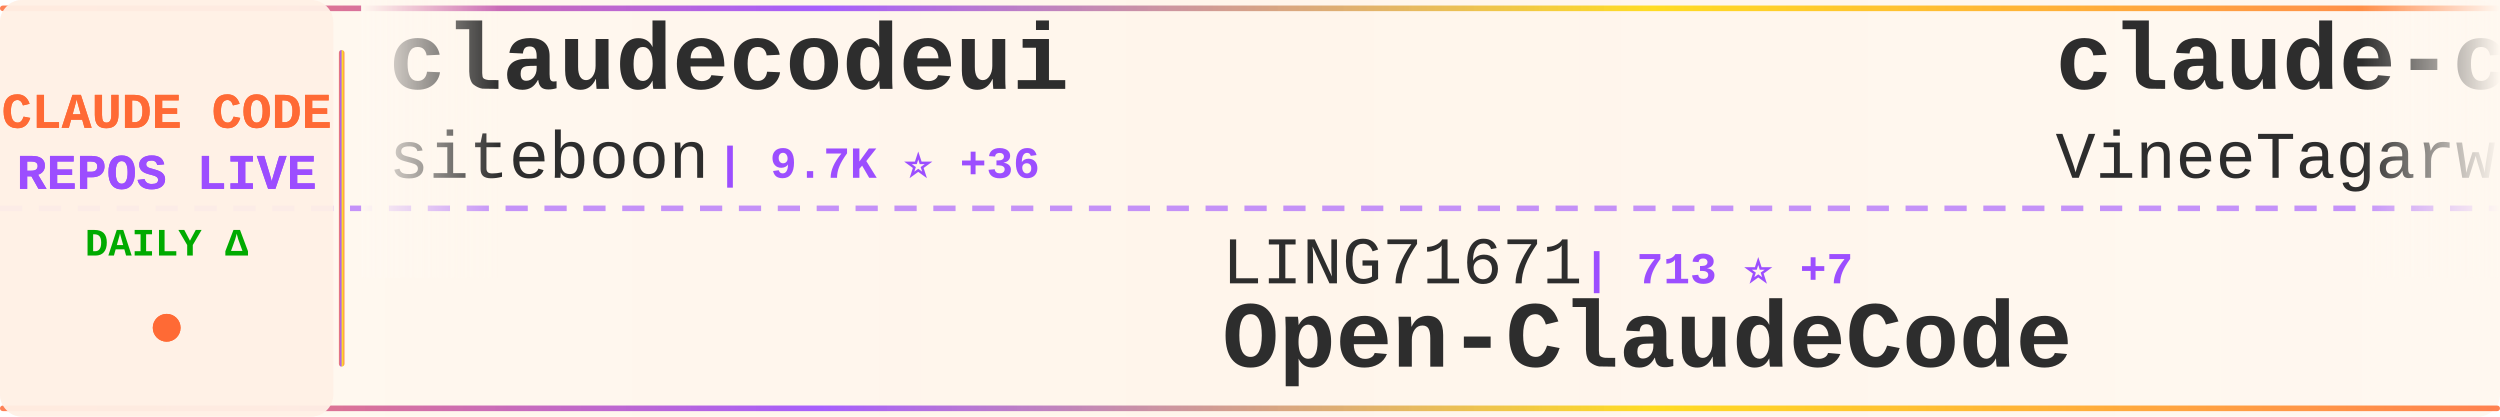
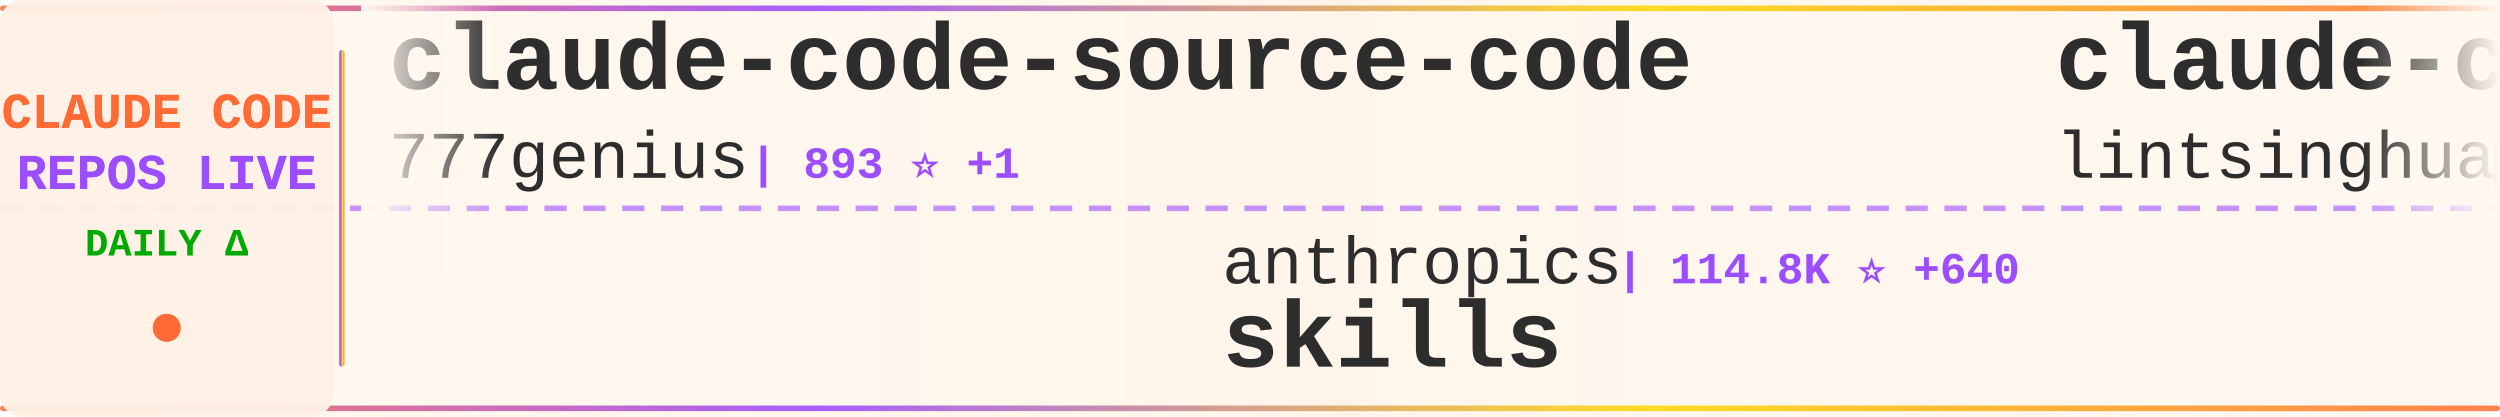
<svg xmlns="http://www.w3.org/2000/svg" width="900" height="150">
  <defs>
    <linearGradient id="tickerBg" x1="0%" y1="0%" x2="100%" y2="0%">
      <stop offset="0%" style="stop-color:#fff8f0;stop-opacity:0.98" />
      <stop offset="50%" style="stop-color:#fff5eb;stop-opacity:1" />
      <stop offset="100%" style="stop-color:#fff8f0;stop-opacity:0.98" />
    </linearGradient>
    <linearGradient id="borderGrad" x1="0%" y1="0%" x2="100%" y2="0%">
      <stop offset="0%" style="stop-color:#FF6B35;stop-opacity:0.85">
        <animate attributeName="stop-opacity" values="0.85;1;0.85" dur="2s" repeatCount="indefinite" />
      </stop>
      <stop offset="33%" style="stop-color:#9C4EFF;stop-opacity:0.9">
        <animate attributeName="stop-opacity" values="0.9;1;0.9" dur="2.2s" repeatCount="indefinite" />
      </stop>
      <stop offset="66%" style="stop-color:#FFD700;stop-opacity:0.85">
        <animate attributeName="stop-opacity" values="0.85;1;0.85" dur="1.8s" repeatCount="indefinite" />
      </stop>
      <stop offset="100%" style="stop-color:#FF6B35;stop-opacity:0.85">
        <animate attributeName="stop-opacity" values="0.85;1;0.85" dur="2s" repeatCount="indefinite" />
      </stop>
    </linearGradient>
    <filter id="textGlow">
      <feGaussianBlur stdDeviation="0.15" result="coloredBlur" />
      <feMerge>
        <feMergeNode in="coloredBlur" />
        <feMergeNode in="SourceGraphic" />
      </feMerge>
    </filter>
    <filter id="metricGlow">
      <feGaussianBlur stdDeviation="0.2" result="coloredBlur" />
      <feMerge>
        <feMergeNode in="coloredBlur" />
        <feMergeNode in="SourceGraphic" />
      </feMerge>
    </filter>
    <linearGradient id="leftFade" x1="0%" y1="0%" x2="100%" y2="0%">
      <stop offset="0%" style="stop-color:#fff8f0;stop-opacity:1" />
      <stop offset="100%" style="stop-color:#fff8f0;stop-opacity:0" />
    </linearGradient>
    <linearGradient id="rightFade" x1="0%" y1="0%" x2="100%" y2="0%">
      <stop offset="0%" style="stop-color:#fff8f0;stop-opacity:0" />
      <stop offset="100%" style="stop-color:#fff8f0;stop-opacity:1" />
    </linearGradient>
  </defs>
  <rect width="900" height="150" fill="url(#tickerBg)" rx="8" />
  <rect x="0" y="2" width="900" height="2" fill="url(#borderGrad)" rx="1" />
  <rect x="0" y="146" width="900" height="2" fill="url(#borderGrad)" rx="1" />
  <line x1="0" y1="75" x2="900" y2="75" stroke="#9C4EFF" stroke-width="2" stroke-dasharray="8 6" opacity="0.6" />
  <rect x="0" y="0" width="120" height="150" fill="#fff0e6" opacity="0.95" rx="8" />
  <text x="60" y="46" font-family="'Courier New', monospace" font-size="18" font-weight="bold" fill="#FF6B35" text-anchor="middle" filter="url(#textGlow)">
    CLAUDE CODE
  </text>
  <text x="60" y="68" font-family="'Courier New', monospace" font-size="18" font-weight="bold" fill="#9C4EFF" text-anchor="middle" filter="url(#textGlow)">
    REPOS LIVE
  </text>
  <text x="60" y="92" font-family="'Courier New', monospace" font-size="14" font-weight="bold" fill="#00aa00" text-anchor="middle">
    DAILY Δ
  </text>
  <circle cx="60" cy="118" r="5" fill="#FF6B35" filter="url(#metricGlow)">
    <animate attributeName="r" values="4;6;4" dur="1.5s" repeatCount="indefinite" />
    <animate attributeName="opacity" values="0.6;1;0.6" dur="1.5s" repeatCount="indefinite" />
  </circle>
  <rect x="122" y="18" width="2" height="114" fill="url(#borderGrad)" rx="1" />
  <clipPath id="tickerClip">
    <rect x="130" y="0" width="770" height="150" />
  </clipPath>
  <g clip-path="url(#tickerClip)">
    <g id="tickerItems">
      <animateTransform attributeName="transform" attributeType="XML" type="translate" from="0 0" to="-3000 0" dur="54s" repeatCount="indefinite" />
      <g transform="translate(0, 0)">
-         <text x="140" y="32" font-family="'Courier New', monospace" font-size="34" font-weight="bold" fill="#2d2d2d">claudecodeui</text>
-         <text x="140" y="64" font-family="'Courier New', monospace" font-size="24" font-weight="normal" fill="#2d2d2d" opacity="1.0">siteboon</text>
-         <text x="258" y="64" font-family="'Courier New', monospace" font-size="16" font-weight="bold" fill="#9C4EFF"> | 9.7K ⭐ +36</text>
+         <text x="140" y="32" font-family="'Courier New', monospace" font-size="34" font-weight="bold" fill="#2d2d2d">claude-code-source-code</text>
+         <text x="140" y="64" font-family="'Courier New', monospace" font-size="24" font-weight="normal" fill="#2d2d2d" opacity="1.0">777genius</text>
+         <text x="270" y="64" font-family="'Courier New', monospace" font-size="16" font-weight="bold" fill="#9C4EFF"> | 893 ⭐ +1</text>
      </g>
      <g transform="translate(300, 0)">
-         <text x="140" y="102" font-family="'Courier New', monospace" font-size="24" font-weight="normal" fill="#2d2d2d" opacity="1.0">LING71671</text>
-         <text x="270" y="102" font-family="'Courier New', monospace" font-size="16" font-weight="bold" fill="#9C4EFF"> | 713 ⭐ +7</text>
-         <text x="140" y="132" font-family="'Courier New', monospace" font-size="34" font-weight="bold" fill="#2d2d2d">Open-ClaudeCode</text>
+         <text x="140" y="102" font-family="'Courier New', monospace" font-size="24" font-weight="normal" fill="#2d2d2d" opacity="1.0">anthropics</text>
+         <text x="282" y="102" font-family="'Courier New', monospace" font-size="16" font-weight="bold" fill="#9C4EFF"> | 114.8K ⭐ +640</text>
+         <text x="140" y="132" font-family="'Courier New', monospace" font-size="34" font-weight="bold" fill="#2d2d2d">skills</text>
      </g>
      <g transform="translate(600, 0)">
-         <text x="140" y="32" font-family="'Courier New', monospace" font-size="34" font-weight="bold" fill="#2d2d2d">claude-code</text>
-         <text x="140" y="64" font-family="'Courier New', monospace" font-size="24" font-weight="normal" fill="#2d2d2d" opacity="1.0">VineeTagarwaL-code</text>
-         <text x="378" y="64" font-family="'Courier New', monospace" font-size="16" font-weight="bold" fill="#9C4EFF"> | 267 ⭐ +1</text>
+         <text x="140" y="32" font-family="'Courier New', monospace" font-size="34" font-weight="bold" fill="#2d2d2d">claude-code-book</text>
+         <text x="140" y="64" font-family="'Courier New', monospace" font-size="24" font-weight="normal" fill="#2d2d2d" opacity="1.0">lintsinghua</text>
+         <text x="294" y="64" font-family="'Courier New', monospace" font-size="16" font-weight="bold" fill="#9C4EFF"> | 2.6K ⭐ +42</text>
      </g>
      <g transform="translate(900, 0)">
-         <text x="140" y="102" font-family="'Courier New', monospace" font-size="24" font-weight="normal" fill="#2d2d2d" opacity="1.0">anthropics</text>
-         <text x="282" y="102" font-family="'Courier New', monospace" font-size="16" font-weight="bold" fill="#9C4EFF"> | 16.6K ⭐ +116</text>
-         <text x="140" y="132" font-family="'Courier New', monospace" font-size="34" font-weight="bold" fill="#2d2d2d">claude-plugins-official</text>
+         <text x="140" y="102" font-family="'Courier New', monospace" font-size="24" font-weight="normal" fill="#2d2d2d" opacity="1.0">ChinaSiro</text>
+         <text x="270" y="102" font-family="'Courier New', monospace" font-size="16" font-weight="bold" fill="#9C4EFF"> | 8.8K ⭐ +30</text>
+         <text x="140" y="132" font-family="'Courier New', monospace" font-size="34" font-weight="bold" fill="#2d2d2d">claude-code-sourcemap</text>
      </g>
      <g transform="translate(1200, 0)">
-         <text x="140" y="32" font-family="'Courier New', monospace" font-size="34" font-weight="bold" fill="#2d2d2d">free-claude-code</text>
-         <text x="140" y="64" font-family="'Courier New', monospace" font-size="24" font-weight="normal" fill="#2d2d2d" opacity="1.0">Alishahryar1</text>
-         <text x="306" y="64" font-family="'Courier New', monospace" font-size="16" font-weight="bold" fill="#9C4EFF"> | 1.8K ⭐ +21</text>
+         <text x="140" y="32" font-family="'Courier New', monospace" font-size="34" font-weight="bold" fill="#2d2d2d">claude-code-showcase</text>
+         <text x="140" y="64" font-family="'Courier New', monospace" font-size="24" font-weight="normal" fill="#2d2d2d" opacity="1.0">ChrisWiles</text>
+         <text x="282" y="64" font-family="'Courier New', monospace" font-size="16" font-weight="bold" fill="#9C4EFF"> | 5.8K ⭐ +8</text>
      </g>
      <g transform="translate(1500, 0)">
-         <text x="140" y="102" font-family="'Courier New', monospace" font-size="24" font-weight="normal" fill="#2d2d2d" opacity="1.0">RishabhK103</text>
-         <text x="294" y="102" font-family="'Courier New', monospace" font-size="16" font-weight="bold" fill="#9C4EFF"> | 54 ⭐</text>
+         <text x="140" y="102" font-family="'Courier New', monospace" font-size="24" font-weight="normal" fill="#2d2d2d" opacity="1.0">carlvellotti</text>
+         <text x="306" y="102" font-family="'Courier New', monospace" font-size="16" font-weight="bold" fill="#9C4EFF"> | 1.8K ⭐ +11</text>
+         <text x="140" y="132" font-family="'Courier New', monospace" font-size="34" font-weight="bold" fill="#2d2d2d">claude-code-pm-course</text>
+       </g>
+       <g transform="translate(1800, 0)">
+         <text x="140" y="32" font-family="'Courier New', monospace" font-size="34" font-weight="bold" fill="#2d2d2d">my-claude-code-setup</text>
+         <text x="140" y="64" font-family="'Courier New', monospace" font-size="24" font-weight="normal" fill="#2d2d2d" opacity="1.0">centminmod</text>
+         <text x="282" y="64" font-family="'Courier New', monospace" font-size="16" font-weight="bold" fill="#9C4EFF"> | 2.2K ⭐ +4</text>
+       </g>
+       <g transform="translate(2100, 0)">
+         <text x="140" y="102" font-family="'Courier New', monospace" font-size="24" font-weight="normal" fill="#2d2d2d" opacity="1.0">lowcortisolprogrammer</text>
+         <text x="414" y="102" font-family="'Courier New', monospace" font-size="16" font-weight="bold" fill="#9C4EFF"> | 170 ⭐</text>
        <text x="140" y="132" font-family="'Courier New', monospace" font-size="34" font-weight="bold" fill="#2d2d2d">claude-code</text>
      </g>
-       <g transform="translate(1800, 0)">
-         <text x="140" y="32" font-family="'Courier New', monospace" font-size="34" font-weight="bold" fill="#2d2d2d">claude-code-workflows</text>
-         <text x="140" y="64" font-family="'Courier New', monospace" font-size="24" font-weight="normal" fill="#2d2d2d" opacity="1.0">OneRedOak</text>
-         <text x="270" y="64" font-family="'Courier New', monospace" font-size="16" font-weight="bold" fill="#9C4EFF"> | 3.8K ⭐ +4</text>
-       </g>
-       <g transform="translate(2100, 0)">
-         <text x="140" y="102" font-family="'Courier New', monospace" font-size="24" font-weight="normal" fill="#2d2d2d" opacity="1.0">Yeachan-Heo</text>
-         <text x="294" y="102" font-family="'Courier New', monospace" font-size="16" font-weight="bold" fill="#9C4EFF"> | 27.4K ⭐ +419</text>
-         <text x="140" y="132" font-family="'Courier New', monospace" font-size="34" font-weight="bold" fill="#2d2d2d">oh-my-claudecode</text>
-       </g>
      <g transform="translate(2400, 0)">
-         <text x="140" y="32" font-family="'Courier New', monospace" font-size="34" font-weight="bold" fill="#2d2d2d">Claude-code</text>
-         <text x="140" y="64" font-family="'Courier New', monospace" font-size="24" font-weight="normal" fill="#2d2d2d" opacity="1.0">zstmfhy</text>
-         <text x="246" y="64" font-family="'Courier New', monospace" font-size="16" font-weight="bold" fill="#9C4EFF"> | 190 ⭐</text>
+         <text x="140" y="32" font-family="'Courier New', monospace" font-size="34" font-weight="bold" fill="#2d2d2d">claude-code-sourcemap</text>
+         <text x="140" y="64" font-family="'Courier New', monospace" font-size="24" font-weight="normal" fill="#2d2d2d" opacity="1.0">Hyper66666</text>
+         <text x="282" y="64" font-family="'Courier New', monospace" font-size="16" font-weight="bold" fill="#9C4EFF"> | 204 ⭐ +2</text>
      </g>
      <g transform="translate(2700, 0)">
-         <text x="140" y="102" font-family="'Courier New', monospace" font-size="24" font-weight="normal" fill="#2d2d2d" opacity="1.0">luyao618</text>
-         <text x="258" y="102" font-family="'Courier New', monospace" font-size="16" font-weight="bold" fill="#9C4EFF"> | 1.1K ⭐ +16</text>
-         <text x="140" y="132" font-family="'Courier New', monospace" font-size="34" font-weight="bold" fill="#2d2d2d">Claude-Code-Source-Study</text>
+         <text x="140" y="102" font-family="'Courier New', monospace" font-size="24" font-weight="normal" fill="#2d2d2d" opacity="1.0">NanmiCoder</text>
+         <text x="282" y="102" font-family="'Courier New', monospace" font-size="16" font-weight="bold" fill="#9C4EFF"> | 5.8K ⭐ +75</text>
+         <text x="140" y="132" font-family="'Courier New', monospace" font-size="34" font-weight="bold" fill="#2d2d2d">cc-haha</text>
      </g>
      <g transform="translate(3000, 0)">
-         <text x="140" y="32" font-family="'Courier New', monospace" font-size="34" font-weight="bold" fill="#2d2d2d">claudecodeui</text>
-         <text x="140" y="64" font-family="'Courier New', monospace" font-size="24" font-weight="normal" fill="#2d2d2d" opacity="1.0">siteboon</text>
-         <text x="258" y="64" font-family="'Courier New', monospace" font-size="16" font-weight="bold" fill="#9C4EFF"> | 9.7K ⭐ +36</text>
+         <text x="140" y="32" font-family="'Courier New', monospace" font-size="34" font-weight="bold" fill="#2d2d2d">claude-code-source-code</text>
+         <text x="140" y="64" font-family="'Courier New', monospace" font-size="24" font-weight="normal" fill="#2d2d2d" opacity="1.0">777genius</text>
+         <text x="270" y="64" font-family="'Courier New', monospace" font-size="16" font-weight="bold" fill="#9C4EFF"> | 893 ⭐ +1</text>
      </g>
      <g transform="translate(3300, 0)">
-         <text x="140" y="102" font-family="'Courier New', monospace" font-size="24" font-weight="normal" fill="#2d2d2d" opacity="1.0">LING71671</text>
-         <text x="270" y="102" font-family="'Courier New', monospace" font-size="16" font-weight="bold" fill="#9C4EFF"> | 713 ⭐ +7</text>
-         <text x="140" y="132" font-family="'Courier New', monospace" font-size="34" font-weight="bold" fill="#2d2d2d">Open-ClaudeCode</text>
+         <text x="140" y="102" font-family="'Courier New', monospace" font-size="24" font-weight="normal" fill="#2d2d2d" opacity="1.0">anthropics</text>
+         <text x="282" y="102" font-family="'Courier New', monospace" font-size="16" font-weight="bold" fill="#9C4EFF"> | 114.8K ⭐ +640</text>
+         <text x="140" y="132" font-family="'Courier New', monospace" font-size="34" font-weight="bold" fill="#2d2d2d">skills</text>
      </g>
      <g transform="translate(3600, 0)">
-         <text x="140" y="32" font-family="'Courier New', monospace" font-size="34" font-weight="bold" fill="#2d2d2d">claude-code</text>
-         <text x="140" y="64" font-family="'Courier New', monospace" font-size="24" font-weight="normal" fill="#2d2d2d" opacity="1.0">VineeTagarwaL-code</text>
-         <text x="378" y="64" font-family="'Courier New', monospace" font-size="16" font-weight="bold" fill="#9C4EFF"> | 267 ⭐ +1</text>
+         <text x="140" y="32" font-family="'Courier New', monospace" font-size="34" font-weight="bold" fill="#2d2d2d">claude-code-book</text>
+         <text x="140" y="64" font-family="'Courier New', monospace" font-size="24" font-weight="normal" fill="#2d2d2d" opacity="1.0">lintsinghua</text>
+         <text x="294" y="64" font-family="'Courier New', monospace" font-size="16" font-weight="bold" fill="#9C4EFF"> | 2.6K ⭐ +42</text>
      </g>
      <g transform="translate(3900, 0)">
-         <text x="140" y="102" font-family="'Courier New', monospace" font-size="24" font-weight="normal" fill="#2d2d2d" opacity="1.0">anthropics</text>
-         <text x="282" y="102" font-family="'Courier New', monospace" font-size="16" font-weight="bold" fill="#9C4EFF"> | 16.6K ⭐ +116</text>
-         <text x="140" y="132" font-family="'Courier New', monospace" font-size="34" font-weight="bold" fill="#2d2d2d">claude-plugins-official</text>
+         <text x="140" y="102" font-family="'Courier New', monospace" font-size="24" font-weight="normal" fill="#2d2d2d" opacity="1.0">ChinaSiro</text>
+         <text x="270" y="102" font-family="'Courier New', monospace" font-size="16" font-weight="bold" fill="#9C4EFF"> | 8.8K ⭐ +30</text>
+         <text x="140" y="132" font-family="'Courier New', monospace" font-size="34" font-weight="bold" fill="#2d2d2d">claude-code-sourcemap</text>
      </g>
    </g>
  </g>
  <rect x="130" y="0" width="50" height="100" fill="url(#leftFade)" />
  <rect x="850" y="0" width="50" height="100" fill="url(#rightFade)" />
</svg>
